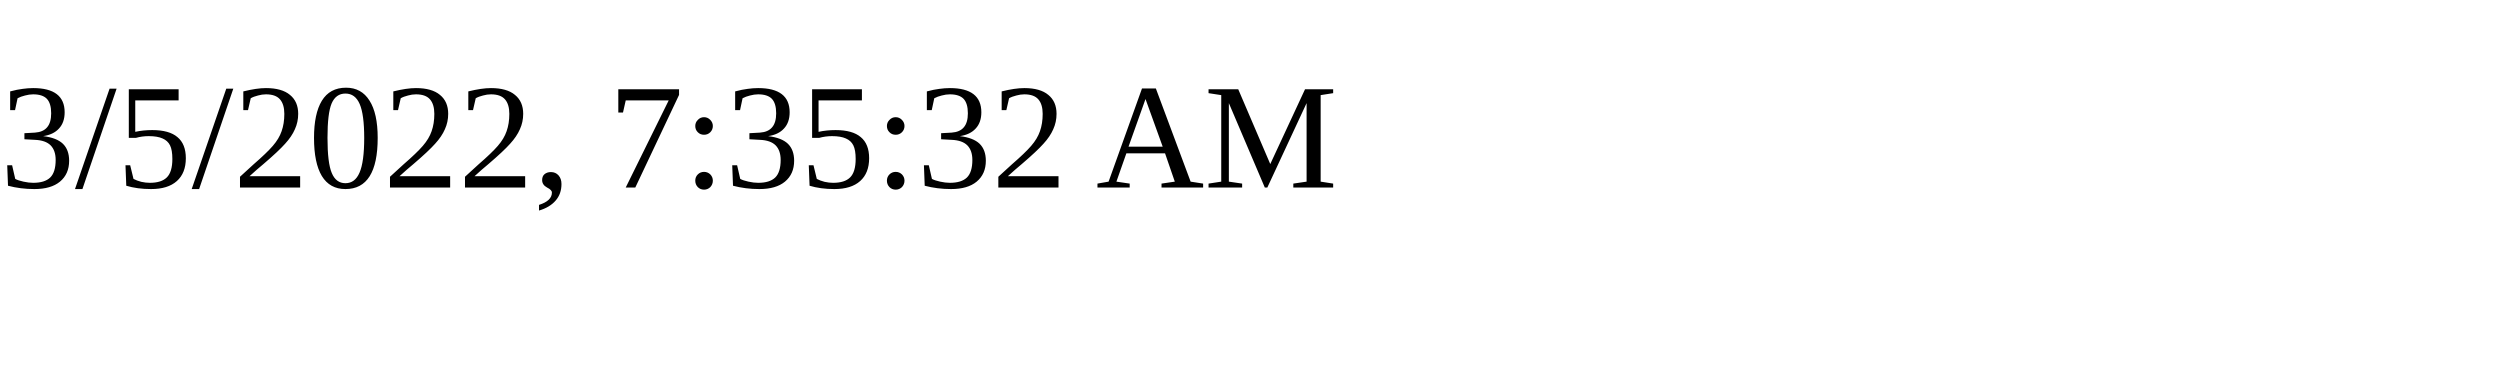
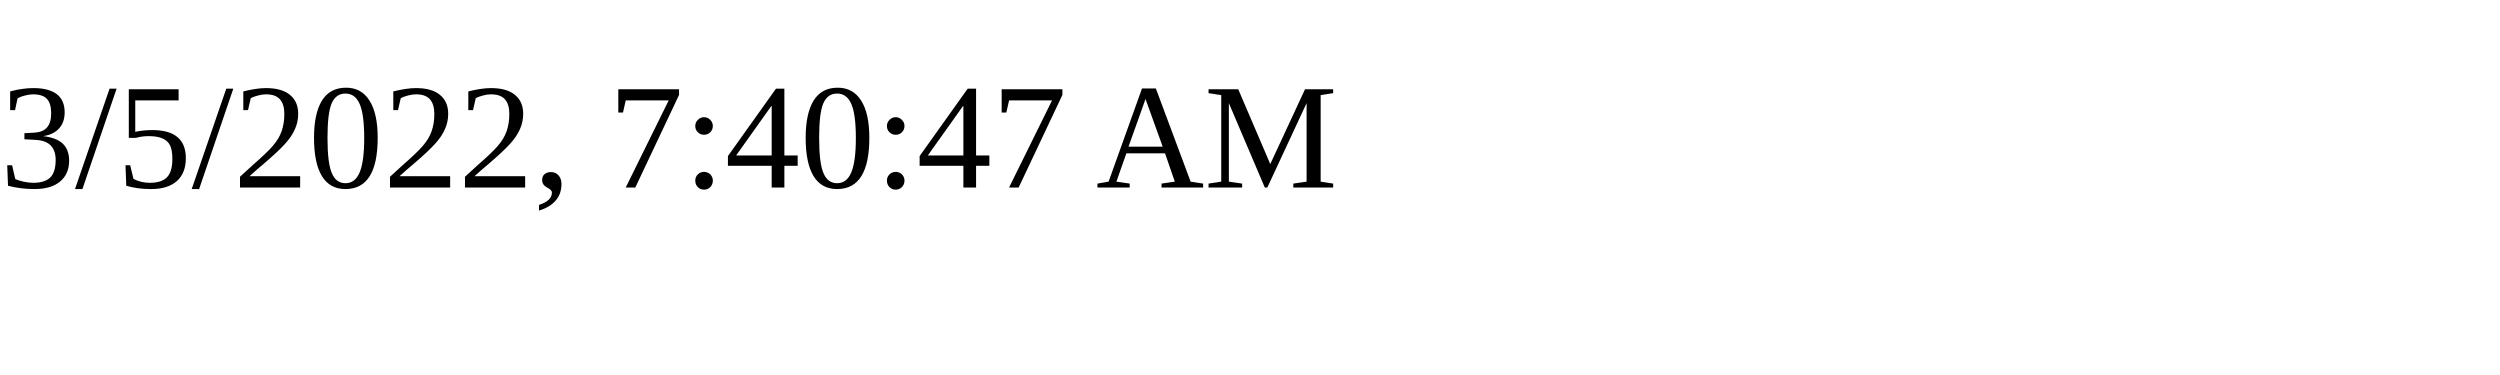
<svg xmlns="http://www.w3.org/2000/svg" height="30" width="200">
-   <text x="0" y="15">3/5/2022, 7:35:32 AM</text>
+   <text x="0" y="15">3/5/2022, 7:40:47 AM</text>
</svg>
